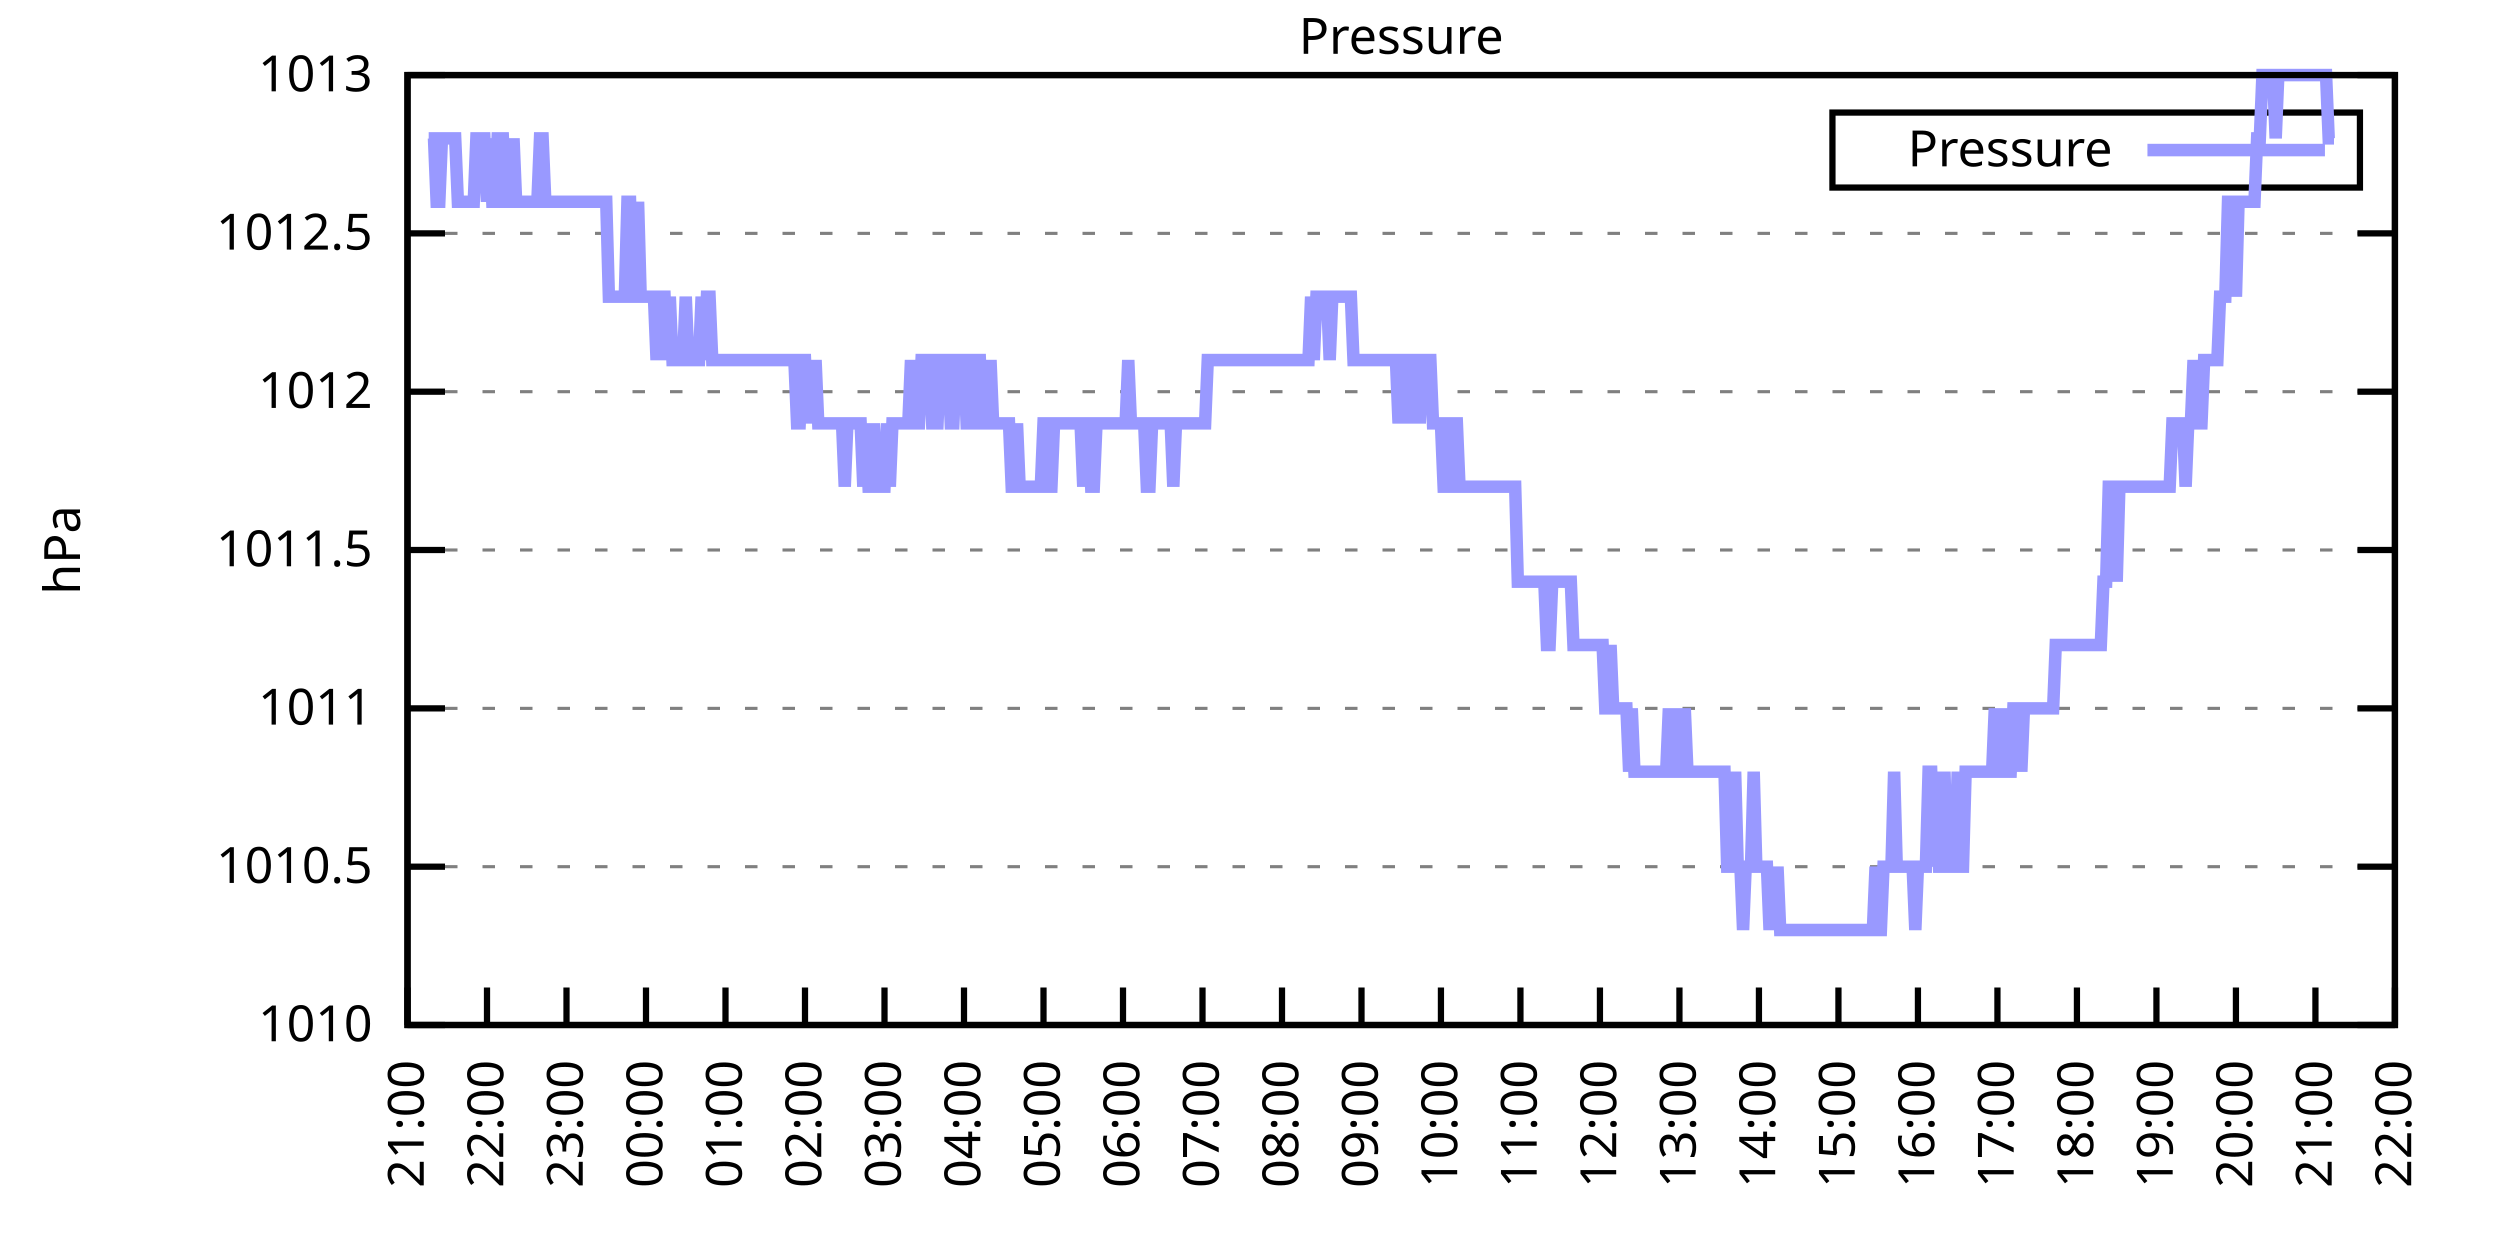
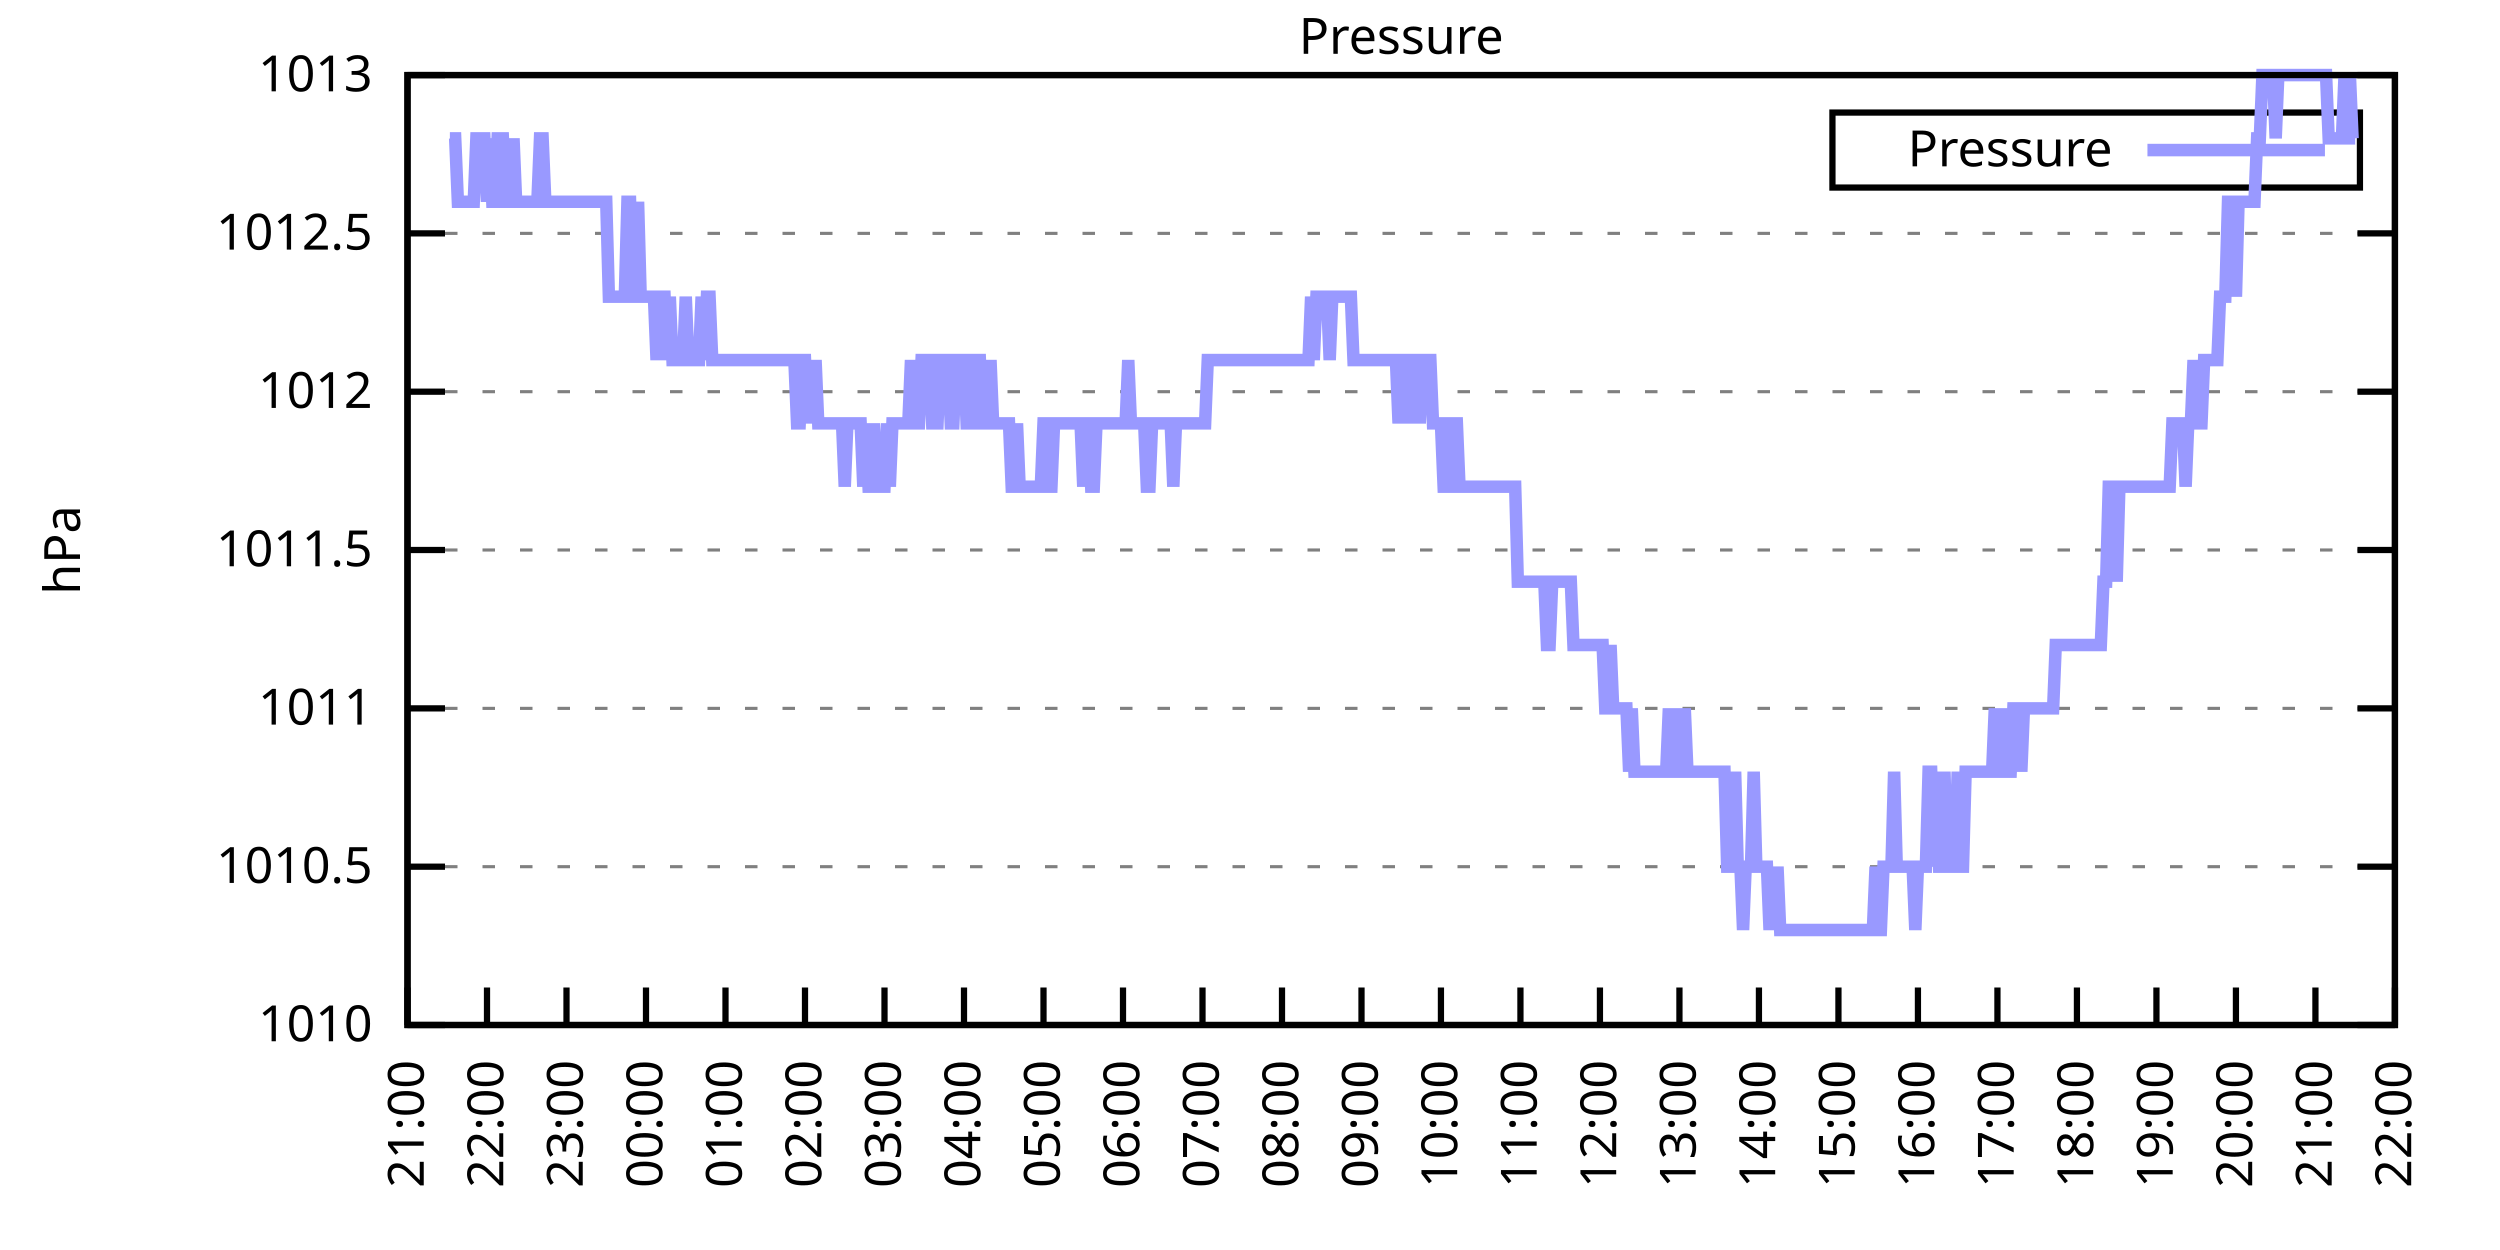
<svg xmlns="http://www.w3.org/2000/svg" xmlns:xlink="http://www.w3.org/1999/xlink" width="400" height="200" viewBox="0 0 400 200">
  <g id="gnuplot_canvas">
    <rect x="0" y="0" width="400" height="200" fill="none" />
    <defs>
      <circle id="gpDot" r="0.5" stroke-width="0.5" stroke="currentColor" />
      <path id="gpPt0" stroke-width="0.333" stroke="currentColor" d="M-1,0 h2 M0,-1 v2" />
      <path id="gpPt1" stroke-width="0.333" stroke="currentColor" d="M-1,-1 L1,1 M1,-1 L-1,1" />
      <path id="gpPt2" stroke-width="0.333" stroke="currentColor" d="M-1,0 L1,0 M0,-1 L0,1 M-1,-1 L1,1 M-1,1 L1,-1" />
      <rect id="gpPt3" stroke-width="0.333" stroke="currentColor" x="-1" y="-1" width="2" height="2" />
      <rect id="gpPt4" stroke-width="0.333" stroke="currentColor" fill="currentColor" x="-1" y="-1" width="2" height="2" />
      <circle id="gpPt5" stroke-width="0.333" stroke="currentColor" cx="0" cy="0" r="1" />
      <use xlink:href="#gpPt5" id="gpPt6" fill="currentColor" stroke="none" />
      <path id="gpPt7" stroke-width="0.333" stroke="currentColor" d="M0,-1.33 L-1.33,0.67 L1.33,0.67 z" />
      <use xlink:href="#gpPt7" id="gpPt8" fill="currentColor" stroke="none" />
      <use xlink:href="#gpPt7" id="gpPt9" stroke="currentColor" transform="rotate(180)" />
      <use xlink:href="#gpPt9" id="gpPt10" fill="currentColor" stroke="none" />
      <use xlink:href="#gpPt3" id="gpPt11" stroke="currentColor" transform="rotate(45)" />
      <use xlink:href="#gpPt11" id="gpPt12" fill="currentColor" stroke="none" />
      <path id="gpPt13" stroke-width="0.333" stroke="currentColor" d="M0,1.330 L1.265,0.411 L0.782,-1.067 L-0.782,-1.076 L-1.265,0.411 z" />
      <use xlink:href="#gpPt13" id="gpPt14" fill="currentColor" stroke="none" />
      <filter id="textbox" filterUnits="objectBoundingBox" x="0" y="0" height="1" width="1">
        <feFlood flood-color="white" flood-opacity="1" result="bgnd" />
        <feComposite in="SourceGraphic" in2="bgnd" operator="atop" />
      </filter>
      <filter id="greybox" filterUnits="objectBoundingBox" x="0" y="0" height="1" width="1">
        <feFlood flood-color="lightgrey" flood-opacity="1" result="grey" />
        <feComposite in="SourceGraphic" in2="grey" operator="atop" />
      </filter>
    </defs>
    <g fill="none" color="white" stroke="currentColor" stroke-width="1.00" stroke-linecap="butt" stroke-linejoin="miter">
</g>
    <g fill="none" color="black" stroke="currentColor" stroke-width="1.00" stroke-linecap="butt" stroke-linejoin="miter">
      <g stroke="none" shape-rendering="crispEdges">
        <polygon fill="rgb(255, 255, 255)" points="65.20,164.00 383.18,164.00 383.18,12.02 65.20,12.02 " />
      </g>
    </g>
    <g fill="none" color="black" stroke="currentColor" stroke-width="1.00" stroke-linecap="butt" stroke-linejoin="miter">
</g>
    <g fill="none" color="black" stroke="black" stroke-width="0.50" stroke-linecap="butt" stroke-linejoin="miter">
</g>
    <g fill="none" color="gray" stroke="currentColor" stroke-width="0.50" stroke-linecap="butt" stroke-linejoin="miter">
      <path stroke="gray" stroke-dasharray="2,4" class="gridline" d="M65.20,164.00 L383.19,164.00  " />
    </g>
    <g fill="none" color="gray" stroke="gray" stroke-width="1.00" stroke-linecap="butt" stroke-linejoin="miter">
</g>
    <g fill="none" color="black" stroke="currentColor" stroke-width="1.00" stroke-linecap="butt" stroke-linejoin="miter">
      <path stroke="black" d="M65.20,164.00 L71.20,164.00 M383.19,164.00 L377.19,164.00  " />
      <g transform="translate(59.60,166.60)" stroke="none" fill="black" font-family="Sans" font-size="8.00" text-anchor="end">
        <text>
          <tspan font-family="Sans"> 1010</tspan>
        </text>
      </g>
    </g>
    <g fill="none" color="black" stroke="currentColor" stroke-width="1.00" stroke-linecap="butt" stroke-linejoin="miter">
</g>
    <g fill="none" color="black" stroke="black" stroke-width="0.50" stroke-linecap="butt" stroke-linejoin="miter">
</g>
    <g fill="none" color="gray" stroke="currentColor" stroke-width="0.50" stroke-linecap="butt" stroke-linejoin="miter">
      <path stroke="gray" stroke-dasharray="2,4" class="gridline" d="M65.20,138.67 L383.19,138.67  " />
    </g>
    <g fill="none" color="gray" stroke="gray" stroke-width="1.00" stroke-linecap="butt" stroke-linejoin="miter">
</g>
    <g fill="none" color="black" stroke="currentColor" stroke-width="1.00" stroke-linecap="butt" stroke-linejoin="miter">
      <path stroke="black" d="M65.20,138.67 L71.20,138.67 M383.19,138.67 L377.19,138.67  " />
      <g transform="translate(59.60,141.27)" stroke="none" fill="black" font-family="Sans" font-size="8.00" text-anchor="end">
        <text>
          <tspan font-family="Sans"> 1010.5</tspan>
        </text>
      </g>
    </g>
    <g fill="none" color="black" stroke="currentColor" stroke-width="1.00" stroke-linecap="butt" stroke-linejoin="miter">
</g>
    <g fill="none" color="black" stroke="black" stroke-width="0.50" stroke-linecap="butt" stroke-linejoin="miter">
</g>
    <g fill="none" color="gray" stroke="currentColor" stroke-width="0.50" stroke-linecap="butt" stroke-linejoin="miter">
      <path stroke="gray" stroke-dasharray="2,4" class="gridline" d="M65.20,113.34 L383.19,113.34  " />
    </g>
    <g fill="none" color="gray" stroke="gray" stroke-width="1.00" stroke-linecap="butt" stroke-linejoin="miter">
</g>
    <g fill="none" color="black" stroke="currentColor" stroke-width="1.00" stroke-linecap="butt" stroke-linejoin="miter">
      <path stroke="black" d="M65.20,113.34 L71.20,113.34 M383.19,113.34 L377.19,113.34  " />
      <g transform="translate(59.60,115.94)" stroke="none" fill="black" font-family="Sans" font-size="8.00" text-anchor="end">
        <text>
          <tspan font-family="Sans"> 1011</tspan>
        </text>
      </g>
    </g>
    <g fill="none" color="black" stroke="currentColor" stroke-width="1.00" stroke-linecap="butt" stroke-linejoin="miter">
</g>
    <g fill="none" color="black" stroke="black" stroke-width="0.50" stroke-linecap="butt" stroke-linejoin="miter">
</g>
    <g fill="none" color="gray" stroke="currentColor" stroke-width="0.50" stroke-linecap="butt" stroke-linejoin="miter">
      <path stroke="gray" stroke-dasharray="2,4" class="gridline" d="M65.20,88.00 L383.19,88.00  " />
    </g>
    <g fill="none" color="gray" stroke="gray" stroke-width="1.00" stroke-linecap="butt" stroke-linejoin="miter">
</g>
    <g fill="none" color="black" stroke="currentColor" stroke-width="1.00" stroke-linecap="butt" stroke-linejoin="miter">
      <path stroke="black" d="M65.20,88.00 L71.20,88.00 M383.19,88.00 L377.19,88.00  " />
      <g transform="translate(59.60,90.60)" stroke="none" fill="black" font-family="Sans" font-size="8.00" text-anchor="end">
        <text>
          <tspan font-family="Sans"> 1011.5</tspan>
        </text>
      </g>
    </g>
    <g fill="none" color="black" stroke="currentColor" stroke-width="1.00" stroke-linecap="butt" stroke-linejoin="miter">
</g>
    <g fill="none" color="black" stroke="black" stroke-width="0.50" stroke-linecap="butt" stroke-linejoin="miter">
</g>
    <g fill="none" color="gray" stroke="currentColor" stroke-width="0.50" stroke-linecap="butt" stroke-linejoin="miter">
      <path stroke="gray" stroke-dasharray="2,4" class="gridline" d="M65.20,62.67 L383.19,62.67  " />
    </g>
    <g fill="none" color="gray" stroke="gray" stroke-width="1.00" stroke-linecap="butt" stroke-linejoin="miter">
</g>
    <g fill="none" color="black" stroke="currentColor" stroke-width="1.00" stroke-linecap="butt" stroke-linejoin="miter">
      <path stroke="black" d="M65.20,62.67 L71.20,62.67 M383.19,62.67 L377.19,62.67  " />
      <g transform="translate(59.60,65.27)" stroke="none" fill="black" font-family="Sans" font-size="8.00" text-anchor="end">
        <text>
          <tspan font-family="Sans"> 1012</tspan>
        </text>
      </g>
    </g>
    <g fill="none" color="black" stroke="currentColor" stroke-width="1.00" stroke-linecap="butt" stroke-linejoin="miter">
</g>
    <g fill="none" color="black" stroke="black" stroke-width="0.50" stroke-linecap="butt" stroke-linejoin="miter">
</g>
    <g fill="none" color="gray" stroke="currentColor" stroke-width="0.50" stroke-linecap="butt" stroke-linejoin="miter">
      <path stroke="gray" stroke-dasharray="2,4" class="gridline" d="M65.20,37.34 L383.19,37.34  " />
    </g>
    <g fill="none" color="gray" stroke="gray" stroke-width="1.00" stroke-linecap="butt" stroke-linejoin="miter">
</g>
    <g fill="none" color="black" stroke="currentColor" stroke-width="1.00" stroke-linecap="butt" stroke-linejoin="miter">
      <path stroke="black" d="M65.20,37.34 L71.20,37.34 M383.19,37.34 L377.19,37.34  " />
      <g transform="translate(59.60,39.94)" stroke="none" fill="black" font-family="Sans" font-size="8.00" text-anchor="end">
        <text>
          <tspan font-family="Sans"> 1012.5</tspan>
        </text>
      </g>
    </g>
    <g fill="none" color="black" stroke="currentColor" stroke-width="1.00" stroke-linecap="butt" stroke-linejoin="miter">
</g>
    <g fill="none" color="black" stroke="black" stroke-width="0.50" stroke-linecap="butt" stroke-linejoin="miter">
</g>
    <g fill="none" color="gray" stroke="currentColor" stroke-width="0.50" stroke-linecap="butt" stroke-linejoin="miter">
      <path stroke="gray" stroke-dasharray="2,4" class="gridline" d="M65.20,12.01 L383.19,12.01  " />
    </g>
    <g fill="none" color="gray" stroke="gray" stroke-width="1.00" stroke-linecap="butt" stroke-linejoin="miter">
</g>
    <g fill="none" color="black" stroke="currentColor" stroke-width="1.00" stroke-linecap="butt" stroke-linejoin="miter">
      <path stroke="black" d="M65.20,12.01 L71.20,12.01 M383.19,12.01 L377.19,12.01  " />
      <g transform="translate(59.60,14.61)" stroke="none" fill="black" font-family="Sans" font-size="8.00" text-anchor="end">
        <text>
          <tspan font-family="Sans"> 1013</tspan>
        </text>
      </g>
    </g>
    <g fill="none" color="black" stroke="currentColor" stroke-width="1.00" stroke-linecap="butt" stroke-linejoin="miter">
      <path stroke="black" d="M65.20,164.00 L65.20,158.00  " />
      <g transform="translate(67.80,169.60) rotate(270.00)" stroke="none" fill="black" font-family="Sans" font-size="8.00" text-anchor="end">
        <text>
          <tspan font-family="Sans">21:00</tspan>
        </text>
      </g>
    </g>
    <g fill="none" color="black" stroke="currentColor" stroke-width="1.00" stroke-linecap="butt" stroke-linejoin="miter">
      <path stroke="black" d="M77.92,164.00 L77.92,158.00  " />
      <g transform="translate(80.52,169.60) rotate(270.00)" stroke="none" fill="black" font-family="Sans" font-size="8.00" text-anchor="end">
        <text>
          <tspan font-family="Sans">22:00</tspan>
        </text>
      </g>
    </g>
    <g fill="none" color="black" stroke="currentColor" stroke-width="1.00" stroke-linecap="butt" stroke-linejoin="miter">
      <path stroke="black" d="M90.64,164.00 L90.64,158.00  " />
      <g transform="translate(93.24,169.60) rotate(270.00)" stroke="none" fill="black" font-family="Sans" font-size="8.00" text-anchor="end">
        <text>
          <tspan font-family="Sans">23:00</tspan>
        </text>
      </g>
    </g>
    <g fill="none" color="black" stroke="currentColor" stroke-width="1.00" stroke-linecap="butt" stroke-linejoin="miter">
      <path stroke="black" d="M103.36,164.00 L103.36,158.00  " />
      <g transform="translate(105.96,169.60) rotate(270.00)" stroke="none" fill="black" font-family="Sans" font-size="8.00" text-anchor="end">
        <text>
          <tspan font-family="Sans">00:00</tspan>
        </text>
      </g>
    </g>
    <g fill="none" color="black" stroke="currentColor" stroke-width="1.00" stroke-linecap="butt" stroke-linejoin="miter">
      <path stroke="black" d="M116.08,164.00 L116.08,158.00  " />
      <g transform="translate(118.68,169.60) rotate(270.00)" stroke="none" fill="black" font-family="Sans" font-size="8.00" text-anchor="end">
        <text>
          <tspan font-family="Sans">01:00</tspan>
        </text>
      </g>
    </g>
    <g fill="none" color="black" stroke="currentColor" stroke-width="1.00" stroke-linecap="butt" stroke-linejoin="miter">
      <path stroke="black" d="M128.80,164.00 L128.80,158.00  " />
      <g transform="translate(131.40,169.60) rotate(270.00)" stroke="none" fill="black" font-family="Sans" font-size="8.00" text-anchor="end">
        <text>
          <tspan font-family="Sans">02:00</tspan>
        </text>
      </g>
    </g>
    <g fill="none" color="black" stroke="currentColor" stroke-width="1.00" stroke-linecap="butt" stroke-linejoin="miter">
      <path stroke="black" d="M141.52,164.00 L141.52,158.00  " />
      <g transform="translate(144.12,169.60) rotate(270.00)" stroke="none" fill="black" font-family="Sans" font-size="8.00" text-anchor="end">
        <text>
          <tspan font-family="Sans">03:00</tspan>
        </text>
      </g>
    </g>
    <g fill="none" color="black" stroke="currentColor" stroke-width="1.00" stroke-linecap="butt" stroke-linejoin="miter">
      <path stroke="black" d="M154.24,164.00 L154.24,158.00  " />
      <g transform="translate(156.84,169.60) rotate(270.00)" stroke="none" fill="black" font-family="Sans" font-size="8.00" text-anchor="end">
        <text>
          <tspan font-family="Sans">04:00</tspan>
        </text>
      </g>
    </g>
    <g fill="none" color="black" stroke="currentColor" stroke-width="1.00" stroke-linecap="butt" stroke-linejoin="miter">
      <path stroke="black" d="M166.96,164.00 L166.96,158.00  " />
      <g transform="translate(169.56,169.60) rotate(270.00)" stroke="none" fill="black" font-family="Sans" font-size="8.00" text-anchor="end">
        <text>
          <tspan font-family="Sans">05:00</tspan>
        </text>
      </g>
    </g>
    <g fill="none" color="black" stroke="currentColor" stroke-width="1.00" stroke-linecap="butt" stroke-linejoin="miter">
      <path stroke="black" d="M179.68,164.00 L179.68,158.00  " />
      <g transform="translate(182.28,169.60) rotate(270.00)" stroke="none" fill="black" font-family="Sans" font-size="8.00" text-anchor="end">
        <text>
          <tspan font-family="Sans">06:00</tspan>
        </text>
      </g>
    </g>
    <g fill="none" color="black" stroke="currentColor" stroke-width="1.00" stroke-linecap="butt" stroke-linejoin="miter">
      <path stroke="black" d="M192.40,164.00 L192.40,158.00  " />
      <g transform="translate(195.00,169.60) rotate(270.00)" stroke="none" fill="black" font-family="Sans" font-size="8.00" text-anchor="end">
        <text>
          <tspan font-family="Sans">07:00</tspan>
        </text>
      </g>
    </g>
    <g fill="none" color="black" stroke="currentColor" stroke-width="1.00" stroke-linecap="butt" stroke-linejoin="miter">
      <path stroke="black" d="M205.12,164.00 L205.12,158.00  " />
      <g transform="translate(207.72,169.60) rotate(270.00)" stroke="none" fill="black" font-family="Sans" font-size="8.00" text-anchor="end">
        <text>
          <tspan font-family="Sans">08:00</tspan>
        </text>
      </g>
    </g>
    <g fill="none" color="black" stroke="currentColor" stroke-width="1.00" stroke-linecap="butt" stroke-linejoin="miter">
      <path stroke="black" d="M217.84,164.00 L217.84,158.00  " />
      <g transform="translate(220.44,169.60) rotate(270.00)" stroke="none" fill="black" font-family="Sans" font-size="8.00" text-anchor="end">
        <text>
          <tspan font-family="Sans">09:00</tspan>
        </text>
      </g>
    </g>
    <g fill="none" color="black" stroke="currentColor" stroke-width="1.00" stroke-linecap="butt" stroke-linejoin="miter">
      <path stroke="black" d="M230.55,164.00 L230.55,158.00  " />
      <g transform="translate(233.15,169.60) rotate(270.00)" stroke="none" fill="black" font-family="Sans" font-size="8.00" text-anchor="end">
        <text>
          <tspan font-family="Sans">10:00</tspan>
        </text>
      </g>
    </g>
    <g fill="none" color="black" stroke="currentColor" stroke-width="1.00" stroke-linecap="butt" stroke-linejoin="miter">
      <path stroke="black" d="M243.27,164.00 L243.27,158.00  " />
      <g transform="translate(245.87,169.60) rotate(270.00)" stroke="none" fill="black" font-family="Sans" font-size="8.00" text-anchor="end">
        <text>
          <tspan font-family="Sans">11:00</tspan>
        </text>
      </g>
    </g>
    <g fill="none" color="black" stroke="currentColor" stroke-width="1.00" stroke-linecap="butt" stroke-linejoin="miter">
      <path stroke="black" d="M255.99,164.00 L255.99,158.00  " />
      <g transform="translate(258.59,169.60) rotate(270.00)" stroke="none" fill="black" font-family="Sans" font-size="8.00" text-anchor="end">
        <text>
          <tspan font-family="Sans">12:00</tspan>
        </text>
      </g>
    </g>
    <g fill="none" color="black" stroke="currentColor" stroke-width="1.00" stroke-linecap="butt" stroke-linejoin="miter">
      <path stroke="black" d="M268.71,164.00 L268.71,158.00  " />
      <g transform="translate(271.31,169.60) rotate(270.00)" stroke="none" fill="black" font-family="Sans" font-size="8.00" text-anchor="end">
        <text>
          <tspan font-family="Sans">13:00</tspan>
        </text>
      </g>
    </g>
    <g fill="none" color="black" stroke="currentColor" stroke-width="1.00" stroke-linecap="butt" stroke-linejoin="miter">
      <path stroke="black" d="M281.43,164.00 L281.43,158.00  " />
      <g transform="translate(284.03,169.60) rotate(270.00)" stroke="none" fill="black" font-family="Sans" font-size="8.00" text-anchor="end">
        <text>
          <tspan font-family="Sans">14:00</tspan>
        </text>
      </g>
    </g>
    <g fill="none" color="black" stroke="currentColor" stroke-width="1.00" stroke-linecap="butt" stroke-linejoin="miter">
      <path stroke="black" d="M294.15,164.00 L294.15,158.00  " />
      <g transform="translate(296.75,169.60) rotate(270.00)" stroke="none" fill="black" font-family="Sans" font-size="8.00" text-anchor="end">
        <text>
          <tspan font-family="Sans">15:00</tspan>
        </text>
      </g>
    </g>
    <g fill="none" color="black" stroke="currentColor" stroke-width="1.00" stroke-linecap="butt" stroke-linejoin="miter">
      <path stroke="black" d="M306.87,164.00 L306.87,158.00  " />
      <g transform="translate(309.47,169.60) rotate(270.00)" stroke="none" fill="black" font-family="Sans" font-size="8.00" text-anchor="end">
        <text>
          <tspan font-family="Sans">16:00</tspan>
        </text>
      </g>
    </g>
    <g fill="none" color="black" stroke="currentColor" stroke-width="1.00" stroke-linecap="butt" stroke-linejoin="miter">
      <path stroke="black" d="M319.59,164.00 L319.59,158.00  " />
      <g transform="translate(322.19,169.60) rotate(270.00)" stroke="none" fill="black" font-family="Sans" font-size="8.00" text-anchor="end">
        <text>
          <tspan font-family="Sans">17:00</tspan>
        </text>
      </g>
    </g>
    <g fill="none" color="black" stroke="currentColor" stroke-width="1.00" stroke-linecap="butt" stroke-linejoin="miter">
      <path stroke="black" d="M332.31,164.00 L332.31,158.00  " />
      <g transform="translate(334.91,169.60) rotate(270.00)" stroke="none" fill="black" font-family="Sans" font-size="8.00" text-anchor="end">
        <text>
          <tspan font-family="Sans">18:00</tspan>
        </text>
      </g>
    </g>
    <g fill="none" color="black" stroke="currentColor" stroke-width="1.00" stroke-linecap="butt" stroke-linejoin="miter">
      <path stroke="black" d="M345.03,164.00 L345.03,158.00  " />
      <g transform="translate(347.63,169.60) rotate(270.00)" stroke="none" fill="black" font-family="Sans" font-size="8.00" text-anchor="end">
        <text>
          <tspan font-family="Sans">19:00</tspan>
        </text>
      </g>
    </g>
    <g fill="none" color="black" stroke="currentColor" stroke-width="1.00" stroke-linecap="butt" stroke-linejoin="miter">
      <path stroke="black" d="M357.75,164.00 L357.75,158.00  " />
      <g transform="translate(360.35,169.60) rotate(270.00)" stroke="none" fill="black" font-family="Sans" font-size="8.00" text-anchor="end">
        <text>
          <tspan font-family="Sans">20:00</tspan>
        </text>
      </g>
    </g>
    <g fill="none" color="black" stroke="currentColor" stroke-width="1.00" stroke-linecap="butt" stroke-linejoin="miter">
      <path stroke="black" d="M370.47,164.00 L370.47,158.00  " />
      <g transform="translate(373.07,169.60) rotate(270.00)" stroke="none" fill="black" font-family="Sans" font-size="8.00" text-anchor="end">
        <text>
          <tspan font-family="Sans">21:00</tspan>
        </text>
      </g>
    </g>
    <g fill="none" color="black" stroke="currentColor" stroke-width="1.00" stroke-linecap="butt" stroke-linejoin="miter">
      <path stroke="black" d="M383.19,164.00 L383.19,158.00  " />
      <g transform="translate(385.79,169.60) rotate(270.00)" stroke="none" fill="black" font-family="Sans" font-size="8.00" text-anchor="end">
        <text>
          <tspan font-family="Sans">22:00</tspan>
        </text>
      </g>
    </g>
    <g fill="none" color="black" stroke="currentColor" stroke-width="1.00" stroke-linecap="butt" stroke-linejoin="miter">
</g>
    <g fill="none" color="black" stroke="currentColor" stroke-width="1.00" stroke-linecap="butt" stroke-linejoin="miter">
      <path stroke="black" d="M65.20,12.01 L65.20,164.00 L383.19,164.00 L383.19,12.01 L65.20,12.01 Z  " />
    </g>
    <g fill="none" color="black" stroke="currentColor" stroke-width="1.00" stroke-linecap="butt" stroke-linejoin="miter">
</g>
    <g fill="none" color="black" stroke="currentColor" stroke-width="1.00" stroke-linecap="butt" stroke-linejoin="miter">
      <path stroke="black" d="M293.19,30.01 L293.19,18.01 L377.59,18.01 L377.59,30.01 L293.19,30.01 Z  " />
    </g>
    <g id="Pressure_plot_1">
      <g fill="none" color="white" stroke="black" stroke-width="2.00" stroke-linecap="butt" stroke-linejoin="miter">
</g>
      <g fill="none" color="black" stroke="currentColor" stroke-width="2.00" stroke-linecap="butt" stroke-linejoin="miter">
        <g transform="translate(337.99,26.61)" stroke="none" fill="black" font-family="Sans" font-size="8.00" text-anchor="end">
          <text>
            <tspan font-family="Sans">Pressure</tspan>
          </text>
        </g>
      </g>
      <g fill="none" color="black" stroke="currentColor" stroke-width="2.00" stroke-linecap="butt" stroke-linejoin="miter">
-         <path stroke="rgb(153, 153, 255)" d="M343.59,24.01 L371.99,24.01 M68.59,22.14 L69.02,22.14 L69.44,22.14 L69.86,32.28 L70.29,32.28 L70.71,22.14   L71.14,22.14 L71.56,22.14 L71.98,22.14 L72.41,22.14 L72.83,22.14 L73.26,32.28 L73.68,32.28 L74.10,32.28   L74.53,32.28 L74.95,32.28 L75.38,32.28 L75.80,32.28 L76.22,22.14 L76.65,22.14 L77.07,22.14 L77.50,22.14   L77.92,32.28 L78.34,22.14 L78.77,32.28 L79.19,32.28 L79.62,22.14 L80.04,22.14 L80.46,22.14 L80.89,32.28   L81.31,32.28 L81.74,32.28 L82.16,22.14 L82.58,32.28 L83.01,32.28 L83.43,32.28 L83.86,32.28 L84.28,32.28   L84.70,32.28 L85.13,32.28 L85.55,32.28 L85.98,32.28 L86.40,22.14 L86.82,22.14 L87.25,32.28 L87.67,32.28   L88.10,32.28 L88.52,32.28 L88.94,32.28 L89.37,32.28 L89.79,32.28 L90.22,32.28 L90.64,32.28 L91.06,32.28   L91.49,32.28 L91.91,32.28 L92.34,32.28 L92.76,32.28 L93.18,32.28 L93.61,32.28 L94.03,32.28 L94.46,32.28   L94.88,32.28 L95.30,32.28 L95.73,32.28 L96.15,32.28 L96.58,32.28 L97.00,32.28 L97.42,47.47 L97.85,47.47   L98.27,47.47 L98.69,47.47 L99.12,47.47 L99.54,47.47 L99.97,47.47 L100.39,32.28 L100.81,32.28 L101.24,47.47   L101.66,47.47 L102.09,32.28 L102.51,47.47 L102.93,47.47 L103.36,47.47 L103.78,47.47 L104.21,47.47 L104.63,47.47   L105.05,57.61 L105.48,47.47 L105.90,47.47 L106.33,47.47 L106.75,57.61 L107.17,47.47 L107.60,57.61 L108.02,57.61   L108.45,57.61 L108.87,57.61 L109.29,57.61 L109.72,47.47 L110.14,57.61 L110.57,57.61 L110.99,57.61 L111.41,57.61   L111.84,57.61 L112.26,47.47 L112.69,57.61 L113.11,47.47 L113.53,47.47 L113.96,57.61 L114.38,57.61 L114.81,57.61   L115.23,57.61 L115.65,57.61 L116.08,57.61 L116.50,57.61 L116.93,57.61 L117.35,57.61 L117.77,57.61 L118.20,57.61   L118.62,57.61 L119.05,57.61 L119.47,57.61 L119.89,57.61 L120.32,57.61 L120.74,57.61 L121.17,57.61 L121.59,57.61   L122.01,57.61 L122.44,57.61 L122.86,57.61 L123.29,57.61 L123.71,57.61 L124.13,57.61 L124.56,57.61 L124.98,57.61   L125.41,57.61 L125.83,57.61 L126.25,57.61 L126.68,57.61 L127.10,57.61 L127.53,67.74 L127.95,67.74 L128.37,57.61   L128.80,57.61 L129.22,67.74 L129.65,57.61 L130.07,67.74 L130.49,57.61 L130.92,67.74 L131.34,67.74 L131.77,67.74   L132.19,67.74 L132.61,67.74 L133.04,67.74 L133.46,67.74 L133.89,67.74 L134.31,67.74 L134.73,67.74 L135.16,77.87   L135.58,67.74 L136.01,67.74 L136.43,67.74 L136.85,67.74 L137.28,67.74 L137.70,67.74 L138.13,77.87 L138.55,67.74   L138.97,77.87 L139.40,77.87 L139.82,67.74 L140.25,77.87 L140.67,77.87 L141.09,77.87 L141.52,77.87 L141.94,67.74   L142.37,77.87 L142.79,67.74 L143.21,67.74 L143.64,67.74 L144.06,67.74 L144.49,67.74 L144.91,67.74 L145.33,67.74   L145.76,57.61 L146.18,67.74 L146.61,67.74 L147.03,67.74 L147.45,57.61 L147.88,57.61 L148.30,57.61 L148.73,57.61   L149.15,67.74 L149.57,67.74 L150.00,67.74 L150.42,57.61 L150.85,57.61 L151.27,57.61 L151.69,57.61 L152.12,67.74   L152.54,67.74 L152.97,57.61 L153.39,57.61 L153.81,57.61 L154.24,57.61 L154.66,67.74 L155.09,67.74 L155.51,67.74   L155.93,57.61 L156.36,57.61 L156.78,57.61 L157.21,67.74 L157.63,67.74 L158.05,67.74 L158.48,57.61 L158.90,67.74   L159.33,67.74 L159.75,67.74 L160.17,67.74 L160.60,67.74 L161.02,67.74 L161.44,67.74 L161.87,77.87 L162.29,77.87   L162.72,67.74 L163.14,77.87 L163.56,77.87 L163.99,77.87 L164.41,77.87 L164.84,77.87 L165.26,77.87 L165.68,77.87   L166.11,77.87 L166.53,77.87 L166.96,67.74 L167.38,67.74 L167.80,77.87 L168.23,77.87 L168.65,67.74 L169.08,67.74   L169.50,67.74 L169.92,67.74 L170.35,67.74 L170.77,67.74 L171.20,67.74 L171.62,67.74 L172.04,67.74 L172.47,67.74   L172.89,67.74 L173.32,77.87 L173.74,67.74 L174.16,67.74 L174.59,77.87 L175.01,77.87 L175.44,67.74 L175.86,67.74   L176.28,67.74 L176.71,67.74 L177.13,67.74 L177.56,67.74 L177.98,67.74 L178.40,67.74 L178.83,67.74 L179.25,67.74   L179.68,67.74 L180.10,67.74 L180.52,57.61 L180.95,67.74 L181.37,67.74 L181.80,67.74 L182.22,67.74 L182.64,67.74   L183.07,67.74 L183.49,77.87 L183.92,77.87 L184.34,67.74 L184.76,67.74 L185.19,67.74 L185.61,67.74 L186.04,67.74   L186.46,67.74 L186.88,67.74 L187.31,67.74 L187.73,77.87 L188.16,67.74 L188.58,67.74 L189.00,67.74 L189.43,67.74   L189.85,67.74 L190.28,67.74 L190.70,67.74 L191.12,67.74 L191.55,67.74 L191.97,67.74 L192.40,67.74 L192.82,67.74   L193.24,57.61 L193.67,57.61 L194.09,57.61 L194.52,57.61 L194.94,57.61 L195.36,57.61 L195.79,57.61 L196.21,57.61   L196.64,57.61 L197.06,57.61 L197.48,57.61 L197.91,57.61 L198.33,57.61 L198.76,57.61 L199.18,57.61 L199.60,57.61   L200.03,57.61 L200.45,57.61 L200.88,57.61 L201.30,57.61 L201.72,57.61 L202.15,57.61 L202.57,57.61 L203.00,57.61   L203.42,57.61 L203.84,57.61 L204.27,57.61 L204.69,57.61 L205.12,57.61 L205.54,57.61 L205.96,57.61 L206.39,57.61   L206.81,57.61 L207.24,57.61 L207.66,57.61 L208.08,57.61 L208.51,57.61 L208.93,57.61 L209.36,57.61 L209.78,47.47   L210.20,57.61 L210.63,47.47 L211.05,47.47 L211.48,47.47 L211.90,47.47 L212.32,47.47 L212.75,57.61 L213.17,47.47   L213.60,47.47 L214.02,47.47 L214.44,47.47 L214.87,47.47 L215.29,47.47 L215.72,47.47 L216.14,47.47 L216.56,57.61   L216.99,57.61 L217.41,57.61 L217.84,57.61 L218.26,57.61 L218.68,57.61 L219.11,57.61 L219.53,57.61 L219.96,57.61   L220.38,57.61 L220.80,57.61 L221.23,57.61 L221.65,57.61 L222.08,57.61 L222.50,57.61 L222.92,57.61 L223.35,57.61   L223.77,67.74 L224.20,57.61 L224.62,57.61 L225.04,57.61 L225.47,67.74 L225.89,57.61 L226.31,57.61 L226.74,57.61   L227.16,67.74 L227.59,57.61 L228.01,57.61 L228.43,57.61 L228.86,57.61 L229.28,67.74 L229.71,67.74 L230.13,67.74   L230.55,67.74 L230.98,77.87 L231.40,77.87 L231.83,77.87 L232.25,67.74 L232.67,67.74 L233.10,67.74 L233.52,77.87   L233.95,77.87 L234.37,77.87 L234.79,77.87 L235.22,77.87 L235.64,77.87 L236.07,77.87 L236.49,77.87 L236.91,77.87   L237.34,77.87 L237.76,77.87 L238.19,77.87 L238.61,77.87 L239.03,77.87 L239.46,77.87 L239.88,77.87 L240.31,77.87   L240.73,77.87 L241.15,77.87 L241.58,77.87 L242.00,77.87 L242.43,77.87 L242.85,93.07 L243.27,93.07 L243.70,93.07   L244.12,93.07 L244.55,93.07 L244.97,93.07 L245.39,93.07 L245.82,93.07 L246.24,93.07 L246.67,93.07 L247.09,93.07   L247.51,103.20 L247.94,103.20 L248.36,93.07 L248.79,93.07 L249.21,93.07 L249.63,93.07 L250.06,93.07 L250.48,93.07   L250.91,93.07 L251.33,93.07 L251.75,103.20 L252.18,103.20 L252.60,103.20 L253.03,103.20 L253.45,103.20 L253.87,103.20   L254.30,103.20 L254.72,103.20 L255.15,103.20 L255.57,103.20 L255.99,103.20 L256.42,103.20 L256.84,113.34 L257.27,113.34   L257.69,103.20 L258.11,113.34 L258.54,113.34 L258.96,113.34 L259.39,113.34 L259.81,113.34 L260.23,113.34 L260.66,123.47   L261.08,113.34 L261.51,123.47 L261.93,123.47 L262.35,123.47 L262.78,123.47 L263.20,123.47 L263.63,123.47 L264.05,123.47   L264.47,123.47 L264.90,123.47 L265.32,123.47 L265.75,123.47 L266.17,123.47 L266.59,123.47 L267.02,113.34 L267.44,123.47   L267.87,123.47 L268.29,113.34 L268.71,123.47 L269.14,123.47 L269.56,113.34 L269.99,123.47 L270.41,123.47 L270.83,123.47   L271.26,123.47 L271.68,123.47 L272.11,123.47 L272.53,123.47 L272.95,123.47 L273.38,123.47 L273.80,123.47 L274.23,123.47   L274.65,123.47 L275.07,123.47 L275.50,123.47 L275.92,123.47 L276.35,138.67 L276.77,138.67 L277.19,138.67 L277.62,123.47   L278.04,138.67 L278.47,138.67 L278.89,148.80 L279.31,138.67 L279.74,138.67 L280.16,138.67 L280.59,123.47 L281.01,138.67   L281.43,138.67 L281.86,138.67 L282.28,138.67 L282.71,138.67 L283.13,148.80 L283.55,138.67 L283.98,148.80 L284.40,138.67   L284.83,148.80 L285.25,148.80 L285.67,148.80 L286.10,148.80 L286.52,148.80 L286.95,148.80 L287.37,148.80 L287.79,148.80   L288.22,148.80 L288.64,148.80 L289.06,148.80 L289.49,148.80 L289.91,148.80 L290.34,148.80 L290.76,148.80 L291.18,148.80   L291.61,148.80 L292.03,148.80 L292.46,148.80 L292.88,148.80 L293.30,148.80 L293.73,148.80 L294.15,148.80 L294.58,148.80   L295.00,148.80 L295.42,148.80 L295.85,148.80 L296.27,148.80 L296.70,148.80 L297.12,148.80 L297.54,148.80 L297.97,148.80   L298.39,148.80 L298.82,148.80 L299.24,148.80 L299.66,148.80 L300.09,138.67 L300.51,148.80 L300.94,148.80 L301.36,138.67   L301.78,138.67 L302.21,138.67 L302.63,138.67 L303.06,123.47 L303.48,138.67 L303.90,138.67 L304.33,138.67 L304.75,138.67   L305.18,138.67 L305.60,138.67 L306.02,138.67 L306.45,148.80 L306.87,138.67 L307.30,138.67 L307.72,138.67 L308.14,138.67   L308.57,123.47 L308.99,123.47 L309.42,138.67 L309.84,123.47 L310.26,138.67 L310.69,138.67 L311.11,123.47 L311.54,138.67   L311.96,138.67 L312.38,138.67 L312.81,138.67 L313.23,123.47 L313.66,138.67 L314.08,138.67 L314.50,123.47 L314.93,123.47   L315.35,123.47 L315.78,123.47 L316.20,123.47 L316.62,123.47 L317.05,123.47 L317.47,123.47 L317.90,123.47 L318.32,123.47   L318.74,123.47 L319.17,113.34 L319.59,123.47 L320.02,123.47 L320.44,123.47 L320.86,113.34 L321.29,123.47 L321.71,123.47   L322.14,113.34 L322.56,113.34 L322.98,113.34 L323.41,123.47 L323.83,113.34 L324.26,113.34 L324.68,113.34 L325.10,113.34   L325.53,113.34 L325.95,113.34 L326.38,113.34 L326.80,113.34 L327.22,113.34 L327.65,113.34 L328.07,113.34 L328.50,113.34   L328.92,103.20 L329.34,103.20 L329.77,103.20 L330.19,103.20 L330.62,103.20 L331.04,103.20 L331.46,103.20 L331.89,103.20   L332.31,103.20 L332.74,103.20 L333.16,103.20 L333.58,103.20 L334.01,103.20 L334.43,103.20 L334.86,103.20 L335.28,103.20   L335.70,103.20 L336.13,103.20 L336.55,93.07 L336.98,93.07 L337.40,77.87 L337.82,77.87 L338.25,77.87 L338.67,93.07   L339.10,77.87 L339.52,77.87 L339.94,77.87 L340.37,77.87 L340.79,77.87 L341.22,77.87 L341.64,77.87 L342.06,77.87   L342.49,77.87 L342.91,77.87 L343.34,77.87 L343.76,77.87 L344.18,77.87 L344.61,77.87 L345.03,77.87 L345.46,77.87   L345.88,77.87 L346.30,77.87 L346.73,77.87 L347.15,77.87 L347.58,67.74 L348.00,67.74 L348.42,67.74 L348.85,67.74   L349.27,67.74 L349.70,77.87 L350.12,67.74 L350.54,67.74 L350.97,57.61 L351.39,67.74 L351.81,67.74 L352.24,67.74   L352.66,57.61 L353.09,57.61 L353.51,57.61 L353.93,57.61 L354.36,57.61 L354.78,57.61 L355.21,47.47 L355.63,47.47   L356.05,47.47 L356.48,32.28 L356.90,32.28 L357.33,32.28 L357.75,47.47 L358.17,32.28 L358.60,32.28 L359.02,32.28   L359.45,32.28 L359.87,32.28 L360.29,32.28 L360.72,32.28 L361.14,22.14 L361.57,22.14 L361.99,12.01 L362.41,12.01   L362.84,12.01 L363.26,12.01 L363.69,12.01 L364.11,22.14 L364.53,12.01 L364.96,12.01 L365.38,12.01 L365.81,12.01   L366.23,12.01 L366.65,12.01 L367.08,12.01 L367.50,12.01 L367.93,12.01 L368.35,12.01 L368.77,12.01 L369.20,12.01   L369.62,12.01 L370.05,12.01 L370.47,12.01 L370.89,12.01 L371.32,12.01 L371.74,12.01 L372.17,12.01 L372.59,22.14   L373.01,22.14 L373.44,22.14  " />
+         <path stroke="rgb(153, 153, 255)" d="M343.59,24.01 L371.99,24.01 M71.98,22.14 L72.41,22.14 L72.83,22.14 L73.26,32.28 L73.68,32.28 L74.10,32.28   L74.53,32.28 L74.95,32.28 L75.38,32.28 L75.80,32.28 L76.22,22.14 L76.65,22.14 L77.07,22.14 L77.50,22.14   L77.92,32.28 L78.34,22.14 L78.77,32.28 L79.19,32.28 L79.62,22.14 L80.04,22.14 L80.46,22.14 L80.89,32.28   L81.31,32.28 L81.74,32.28 L82.16,22.14 L82.58,32.28 L83.01,32.28 L83.43,32.28 L83.86,32.28 L84.28,32.28   L84.70,32.28 L85.13,32.28 L85.55,32.28 L85.98,32.28 L86.40,22.14 L86.82,22.14 L87.25,32.28 L87.67,32.28   L88.10,32.28 L88.52,32.28 L88.94,32.28 L89.37,32.28 L89.79,32.28 L90.22,32.28 L90.64,32.28 L91.06,32.28   L91.49,32.28 L91.91,32.28 L92.34,32.28 L92.76,32.28 L93.18,32.28 L93.61,32.28 L94.03,32.28 L94.46,32.28   L94.88,32.28 L95.30,32.28 L95.73,32.28 L96.15,32.28 L96.58,32.28 L97.00,32.28 L97.42,47.47 L97.85,47.47   L98.27,47.47 L98.69,47.47 L99.12,47.47 L99.54,47.47 L99.97,47.47 L100.39,32.28 L100.81,32.28 L101.24,47.47   L101.66,47.47 L102.09,32.28 L102.51,47.47 L102.93,47.47 L103.36,47.47 L103.78,47.47 L104.21,47.47 L104.63,47.47   L105.05,57.61 L105.48,47.47 L105.90,47.47 L106.33,47.47 L106.75,57.61 L107.17,47.47 L107.60,57.61 L108.02,57.61   L108.45,57.61 L108.87,57.61 L109.29,57.61 L109.72,47.47 L110.14,57.61 L110.57,57.61 L110.99,57.61 L111.41,57.61   L111.84,57.61 L112.26,47.47 L112.69,57.61 L113.11,47.47 L113.53,47.47 L113.96,57.61 L114.38,57.61 L114.81,57.61   L115.23,57.61 L115.65,57.61 L116.08,57.61 L116.50,57.61 L116.93,57.61 L117.35,57.61 L117.77,57.61 L118.20,57.61   L118.62,57.61 L119.05,57.61 L119.47,57.61 L119.89,57.61 L120.32,57.61 L120.74,57.61 L121.17,57.61 L121.59,57.61   L122.01,57.61 L122.44,57.61 L122.86,57.61 L123.29,57.61 L123.71,57.61 L124.13,57.61 L124.56,57.61 L124.98,57.61   L125.41,57.61 L125.83,57.61 L126.25,57.61 L126.68,57.61 L127.10,57.61 L127.53,67.74 L127.95,67.74 L128.37,57.61   L128.80,57.61 L129.22,67.74 L129.65,57.61 L130.07,67.74 L130.49,57.61 L130.92,67.74 L131.34,67.74 L131.77,67.74   L132.19,67.74 L132.61,67.74 L133.04,67.74 L133.46,67.74 L133.89,67.74 L134.31,67.74 L134.73,67.74 L135.16,77.87   L135.58,67.74 L136.01,67.74 L136.43,67.74 L136.85,67.74 L137.28,67.74 L137.70,67.74 L138.13,77.87 L138.55,67.74   L138.97,77.87 L139.40,77.87 L139.82,67.74 L140.25,77.87 L140.67,77.87 L141.09,77.87 L141.52,77.87 L141.94,67.74   L142.37,77.87 L142.79,67.74 L143.21,67.74 L143.64,67.74 L144.06,67.74 L144.49,67.74 L144.91,67.74 L145.33,67.74   L145.76,57.61 L146.18,67.74 L146.61,67.74 L147.03,67.74 L147.45,57.61 L147.88,57.61 L148.30,57.61 L148.73,57.61   L149.15,67.74 L149.57,67.74 L150.00,67.74 L150.42,57.61 L150.85,57.61 L151.27,57.61 L151.69,57.61 L152.12,67.74   L152.54,67.74 L152.97,57.61 L153.39,57.61 L153.81,57.61 L154.24,57.61 L154.66,67.74 L155.09,67.74 L155.51,67.74   L155.93,57.61 L156.36,57.61 L156.78,57.61 L157.21,67.74 L157.63,67.74 L158.05,67.74 L158.48,57.61 L158.90,67.74   L159.33,67.74 L159.75,67.74 L160.17,67.74 L160.60,67.74 L161.02,67.74 L161.44,67.74 L161.87,77.87 L162.29,77.87   L162.72,67.74 L163.14,77.87 L163.56,77.87 L163.99,77.87 L164.41,77.87 L164.84,77.87 L165.26,77.87 L165.68,77.87   L166.11,77.87 L166.53,77.87 L166.96,67.74 L167.38,67.74 L167.80,77.87 L168.23,77.87 L168.65,67.74 L169.08,67.74   L169.50,67.74 L169.92,67.74 L170.35,67.74 L170.77,67.74 L171.20,67.74 L171.62,67.74 L172.04,67.74 L172.47,67.74   L172.89,67.74 L173.32,77.87 L173.74,67.74 L174.16,67.74 L174.59,77.87 L175.01,77.87 L175.44,67.74 L175.86,67.74   L176.28,67.74 L176.71,67.74 L177.13,67.74 L177.56,67.74 L177.98,67.74 L178.40,67.74 L178.83,67.74 L179.25,67.74   L179.68,67.74 L180.10,67.74 L180.52,57.61 L180.95,67.74 L181.37,67.74 L181.80,67.74 L182.22,67.74 L182.64,67.74   L183.07,67.74 L183.49,77.87 L183.92,77.87 L184.34,67.74 L184.76,67.74 L185.19,67.74 L185.61,67.74 L186.04,67.74   L186.46,67.74 L186.88,67.74 L187.31,67.74 L187.73,77.87 L188.16,67.74 L188.58,67.74 L189.00,67.74 L189.43,67.74   L189.85,67.74 L190.28,67.74 L190.70,67.74 L191.12,67.74 L191.55,67.74 L191.97,67.74 L192.40,67.74 L192.82,67.74   L193.24,57.61 L193.67,57.61 L194.09,57.61 L194.52,57.61 L194.94,57.61 L195.36,57.61 L195.79,57.61 L196.21,57.61   L196.64,57.61 L197.06,57.61 L197.48,57.61 L197.91,57.61 L198.33,57.61 L198.76,57.61 L199.18,57.61 L199.60,57.61   L200.03,57.61 L200.45,57.61 L200.88,57.61 L201.30,57.61 L201.72,57.61 L202.15,57.61 L202.57,57.61 L203.00,57.61   L203.42,57.61 L203.84,57.61 L204.27,57.61 L204.69,57.61 L205.12,57.61 L205.54,57.61 L205.96,57.61 L206.39,57.61   L206.81,57.61 L207.24,57.61 L207.66,57.61 L208.08,57.61 L208.51,57.61 L208.93,57.61 L209.36,57.61 L209.78,47.47   L210.20,57.61 L210.63,47.47 L211.05,47.47 L211.48,47.47 L211.90,47.47 L212.32,47.47 L212.75,57.61 L213.17,47.47   L213.60,47.47 L214.02,47.47 L214.44,47.47 L214.87,47.47 L215.29,47.47 L215.72,47.47 L216.14,47.47 L216.56,57.61   L216.99,57.61 L217.41,57.61 L217.84,57.61 L218.26,57.61 L218.68,57.61 L219.11,57.61 L219.53,57.61 L219.96,57.61   L220.38,57.61 L220.80,57.61 L221.23,57.61 L221.65,57.61 L222.08,57.61 L222.50,57.61 L222.92,57.61 L223.35,57.61   L223.77,67.74 L224.20,57.61 L224.62,57.61 L225.04,57.61 L225.47,67.74 L225.89,57.61 L226.31,57.61 L226.74,57.61   L227.16,67.74 L227.59,57.61 L228.01,57.61 L228.43,57.61 L228.86,57.61 L229.28,67.74 L229.71,67.74 L230.13,67.74   L230.55,67.74 L230.98,77.87 L231.40,77.87 L231.83,77.87 L232.25,67.74 L232.67,67.74 L233.10,67.74 L233.52,77.87   L233.95,77.87 L234.37,77.87 L234.79,77.87 L235.22,77.87 L235.64,77.87 L236.07,77.87 L236.49,77.87 L236.91,77.87   L237.34,77.87 L237.76,77.87 L238.19,77.87 L238.61,77.87 L239.03,77.87 L239.46,77.87 L239.88,77.87 L240.31,77.87   L240.73,77.87 L241.15,77.87 L241.58,77.87 L242.00,77.87 L242.43,77.87 L242.85,93.07 L243.27,93.07 L243.70,93.07   L244.12,93.07 L244.55,93.07 L244.97,93.07 L245.39,93.07 L245.82,93.07 L246.24,93.07 L246.67,93.07 L247.09,93.07   L247.51,103.20 L247.94,103.20 L248.36,93.07 L248.79,93.07 L249.21,93.07 L249.63,93.07 L250.06,93.07 L250.48,93.07   L250.91,93.07 L251.33,93.07 L251.75,103.20 L252.18,103.20 L252.60,103.20 L253.03,103.20 L253.45,103.20 L253.87,103.20   L254.30,103.20 L254.72,103.20 L255.15,103.20 L255.57,103.20 L255.99,103.20 L256.42,103.20 L256.84,113.34 L257.27,113.34   L257.69,103.20 L258.11,113.34 L258.54,113.34 L258.96,113.34 L259.39,113.34 L259.81,113.34 L260.23,113.34 L260.66,123.47   L261.08,113.34 L261.51,123.47 L261.93,123.47 L262.35,123.47 L262.78,123.47 L263.20,123.47 L263.63,123.47 L264.05,123.47   L264.47,123.47 L264.90,123.47 L265.32,123.47 L265.75,123.47 L266.17,123.47 L266.59,123.47 L267.02,113.34 L267.44,123.47   L267.87,123.47 L268.29,113.34 L268.71,123.47 L269.14,123.47 L269.56,113.34 L269.99,123.47 L270.41,123.47 L270.83,123.47   L271.26,123.47 L271.68,123.47 L272.11,123.47 L272.53,123.47 L272.95,123.47 L273.38,123.47 L273.80,123.47 L274.23,123.47   L274.65,123.47 L275.07,123.47 L275.50,123.47 L275.92,123.47 L276.35,138.67 L276.77,138.67 L277.19,138.67 L277.62,123.47   L278.04,138.67 L278.47,138.67 L278.89,148.80 L279.31,138.67 L279.74,138.67 L280.16,138.67 L280.59,123.47 L281.01,138.67   L281.43,138.67 L281.86,138.67 L282.28,138.67 L282.71,138.67 L283.13,148.80 L283.55,138.67 L283.98,148.80 L284.40,138.67   L284.83,148.80 L285.25,148.80 L285.67,148.80 L286.10,148.80 L286.52,148.80 L286.95,148.80 L287.37,148.80 L287.79,148.80   L288.22,148.80 L288.64,148.80 L289.06,148.80 L289.49,148.80 L289.91,148.80 L290.34,148.80 L290.76,148.80 L291.18,148.80   L291.61,148.80 L292.03,148.80 L292.46,148.80 L292.88,148.80 L293.30,148.80 L293.73,148.80 L294.15,148.80 L294.58,148.80   L295.00,148.80 L295.42,148.80 L295.85,148.80 L296.27,148.80 L296.70,148.80 L297.12,148.80 L297.54,148.80 L297.97,148.80   L298.39,148.80 L298.82,148.80 L299.24,148.80 L299.66,148.80 L300.09,138.67 L300.51,148.80 L300.94,148.80 L301.36,138.67   L301.78,138.67 L302.21,138.67 L302.63,138.67 L303.06,123.47 L303.48,138.67 L303.90,138.67 L304.33,138.67 L304.75,138.67   L305.18,138.67 L305.60,138.67 L306.02,138.67 L306.45,148.80 L306.87,138.67 L307.30,138.67 L307.72,138.67 L308.14,138.67   L308.57,123.47 L308.99,123.47 L309.42,138.67 L309.84,123.47 L310.26,138.67 L310.69,138.67 L311.11,123.47 L311.54,138.67   L311.96,138.67 L312.38,138.67 L312.81,138.67 L313.23,123.47 L313.66,138.67 L314.08,138.67 L314.50,123.47 L314.93,123.47   L315.35,123.47 L315.78,123.47 L316.20,123.47 L316.62,123.47 L317.05,123.47 L317.47,123.47 L317.90,123.47 L318.32,123.47   L318.74,123.47 L319.17,113.34 L319.59,123.47 L320.02,123.47 L320.44,123.47 L320.86,113.34 L321.29,123.47 L321.71,123.47   L322.14,113.34 L322.56,113.34 L322.98,113.34 L323.41,123.47 L323.83,113.34 L324.26,113.34 L324.68,113.34 L325.10,113.34   L325.53,113.34 L325.95,113.34 L326.38,113.34 L326.80,113.34 L327.22,113.34 L327.65,113.34 L328.07,113.34 L328.50,113.34   L328.92,103.20 L329.34,103.20 L329.77,103.20 L330.19,103.20 L330.62,103.20 L331.04,103.20 L331.46,103.20 L331.89,103.20   L332.31,103.20 L332.74,103.20 L333.16,103.20 L333.58,103.20 L334.01,103.20 L334.43,103.20 L334.86,103.20 L335.28,103.20   L335.70,103.20 L336.13,103.20 L336.55,93.07 L336.98,93.07 L337.40,77.87 L337.82,77.87 L338.25,77.87 L338.67,93.07   L339.10,77.87 L339.52,77.87 L339.94,77.87 L340.37,77.87 L340.79,77.87 L341.22,77.87 L341.64,77.87 L342.06,77.87   L342.49,77.87 L342.91,77.87 L343.34,77.87 L343.76,77.87 L344.18,77.87 L344.61,77.87 L345.03,77.87 L345.46,77.87   L345.88,77.87 L346.30,77.87 L346.73,77.87 L347.15,77.87 L347.58,67.74 L348.00,67.74 L348.42,67.74 L348.85,67.74   L349.27,67.74 L349.70,77.87 L350.12,67.74 L350.54,67.74 L350.97,57.61 L351.39,67.74 L351.81,67.74 L352.24,67.74   L352.66,57.61 L353.09,57.61 L353.51,57.61 L353.93,57.61 L354.36,57.61 L354.78,57.61 L355.21,47.47 L355.63,47.47   L356.05,47.47 L356.48,32.28 L356.90,32.28 L357.33,32.28 L357.75,47.47 L358.17,32.28 L358.60,32.28 L359.02,32.28   L359.45,32.28 L359.87,32.28 L360.29,32.28 L360.72,32.28 L361.14,22.14 L361.57,22.14 L361.99,12.01 L362.41,12.01   L362.84,12.01 L363.26,12.01 L363.69,12.01 L364.11,22.14 L364.53,12.01 L364.96,12.01 L365.38,12.01 L365.81,12.01   L366.23,12.01 L366.65,12.01 L367.08,12.01 L367.50,12.01 L367.93,12.01 L368.35,12.01 L368.77,12.01 L369.20,12.01   L369.62,12.01 L370.05,12.01 L370.47,12.01 L370.89,12.01 L371.32,12.01 L371.74,12.01 L372.17,12.01 L372.59,22.14   L373.01,22.14 L373.44,22.14 L373.86,22.14 L374.29,22.14 L374.71,22.14 L375.13,12.01 L375.56,22.14 L375.98,12.01   L376.41,22.14 L376.83,22.14  " />
      </g>
    </g>
    <g fill="none" color="black" stroke="currentColor" stroke-width="2.00" stroke-linecap="butt" stroke-linejoin="miter">
</g>
    <g fill="none" color="black" stroke="black" stroke-width="1.00" stroke-linecap="butt" stroke-linejoin="miter">
</g>
    <g fill="none" color="black" stroke="currentColor" stroke-width="1.00" stroke-linecap="butt" stroke-linejoin="miter">
      <path stroke="black" d="M65.20,12.01 L65.20,164.00 L383.19,164.00 L383.19,12.01 L65.20,12.01 Z  " />
      <g transform="translate(12.80,88.01) rotate(270.00)" stroke="none" fill="black" font-family="Sans" font-size="8.00" text-anchor="middle">
        <text>
          <tspan font-family="Sans">hPa</tspan>
        </text>
      </g>
    </g>
    <g fill="none" color="black" stroke="currentColor" stroke-width="1.00" stroke-linecap="butt" stroke-linejoin="miter">
</g>
    <g fill="none" color="black" stroke="currentColor" stroke-width="1.00" stroke-linecap="butt" stroke-linejoin="miter">
      <g transform="translate(224.19,8.61)" stroke="none" fill="black" font-family="Sans" font-size="8.00" text-anchor="middle">
        <text>
          <tspan font-family="Sans">Pressure</tspan>
        </text>
      </g>
    </g>
    <g fill="none" color="black" stroke="currentColor" stroke-width="1.00" stroke-linecap="butt" stroke-linejoin="miter">
</g>
  </g>
</svg>
